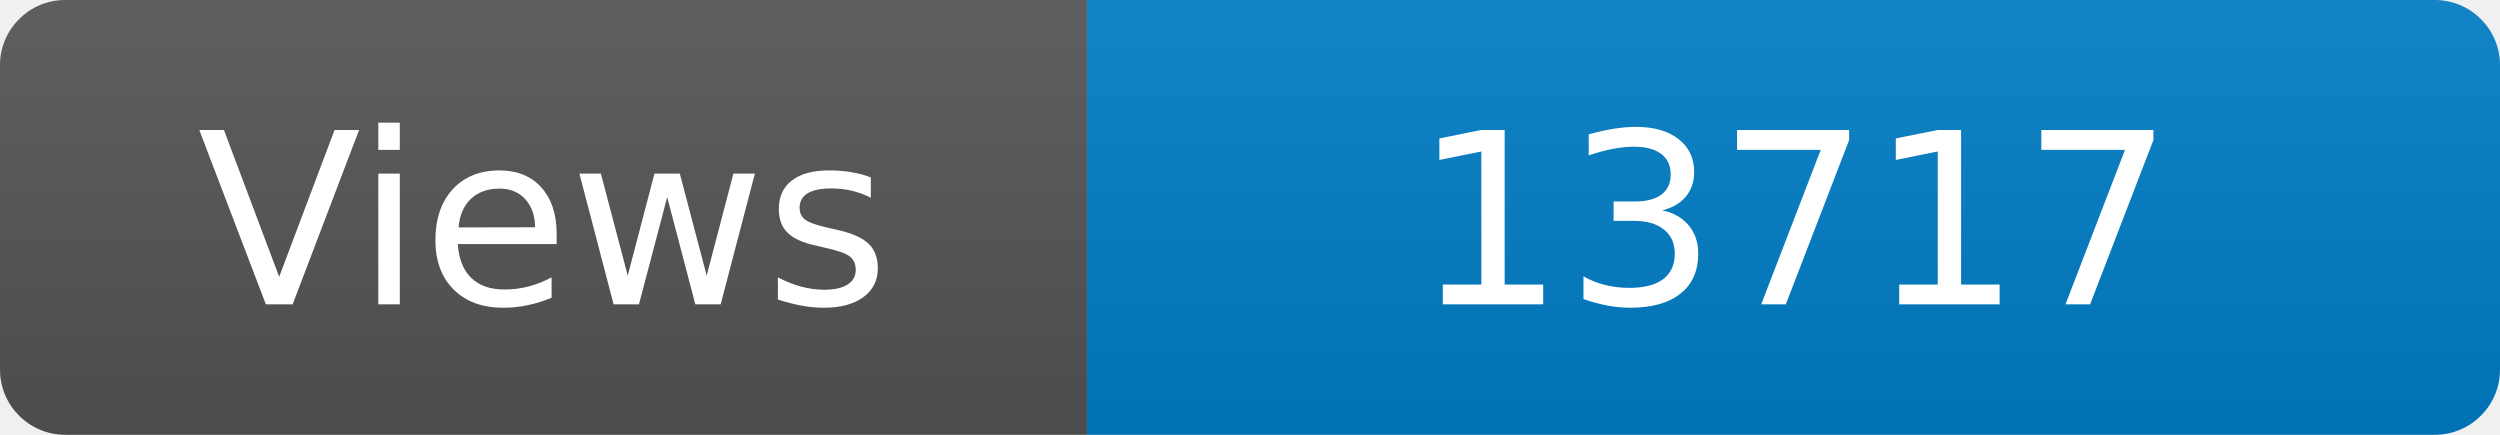
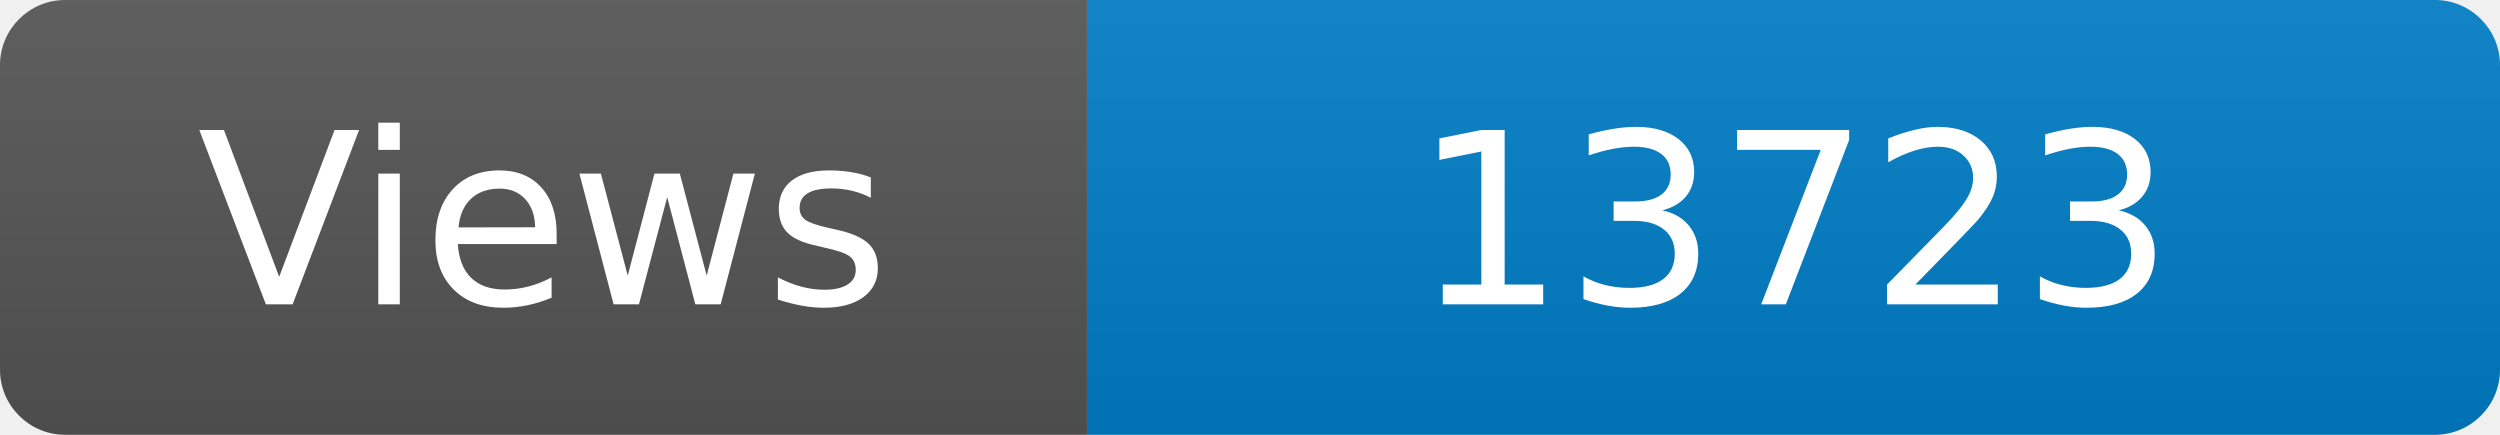
<svg xmlns="http://www.w3.org/2000/svg" width="115" height="20" role="img" aria-label="Maintained?: yes">
  <linearGradient id="s" x2="0" y2="100%">
    <stop offset="0" stop-color="#bbb" stop-opacity=".1" />
    <stop offset="1" stop-opacity=".1" />
  </linearGradient>
  <clipPath id="r">
    <rect width="115" height="20" rx="3" fill="#fff" />
  </clipPath>
  <g clip-path="url(#r)">
    <rect width="50" height="20" fill="#555" />
    <rect x="50" width="160" height="20" fill="#007ec6" />
    <rect width="115" height="20" fill="url(#s)" />
  </g>
  <g fill="#fff" text-anchor="middle" font-family="Verdana,Geneva,DejaVu Sans,sans-serif" font-size="110">
    <text x="250" y="140" transform="scale(.1)" fill="#fff">Views</text>
-     <text x="825" y="140" transform="scale(.1)" fill="#fff">13717</text>
+     <text x="825" y="140" transform="scale(.1)" fill="#fff">13723</text>
  </g>
</svg>
